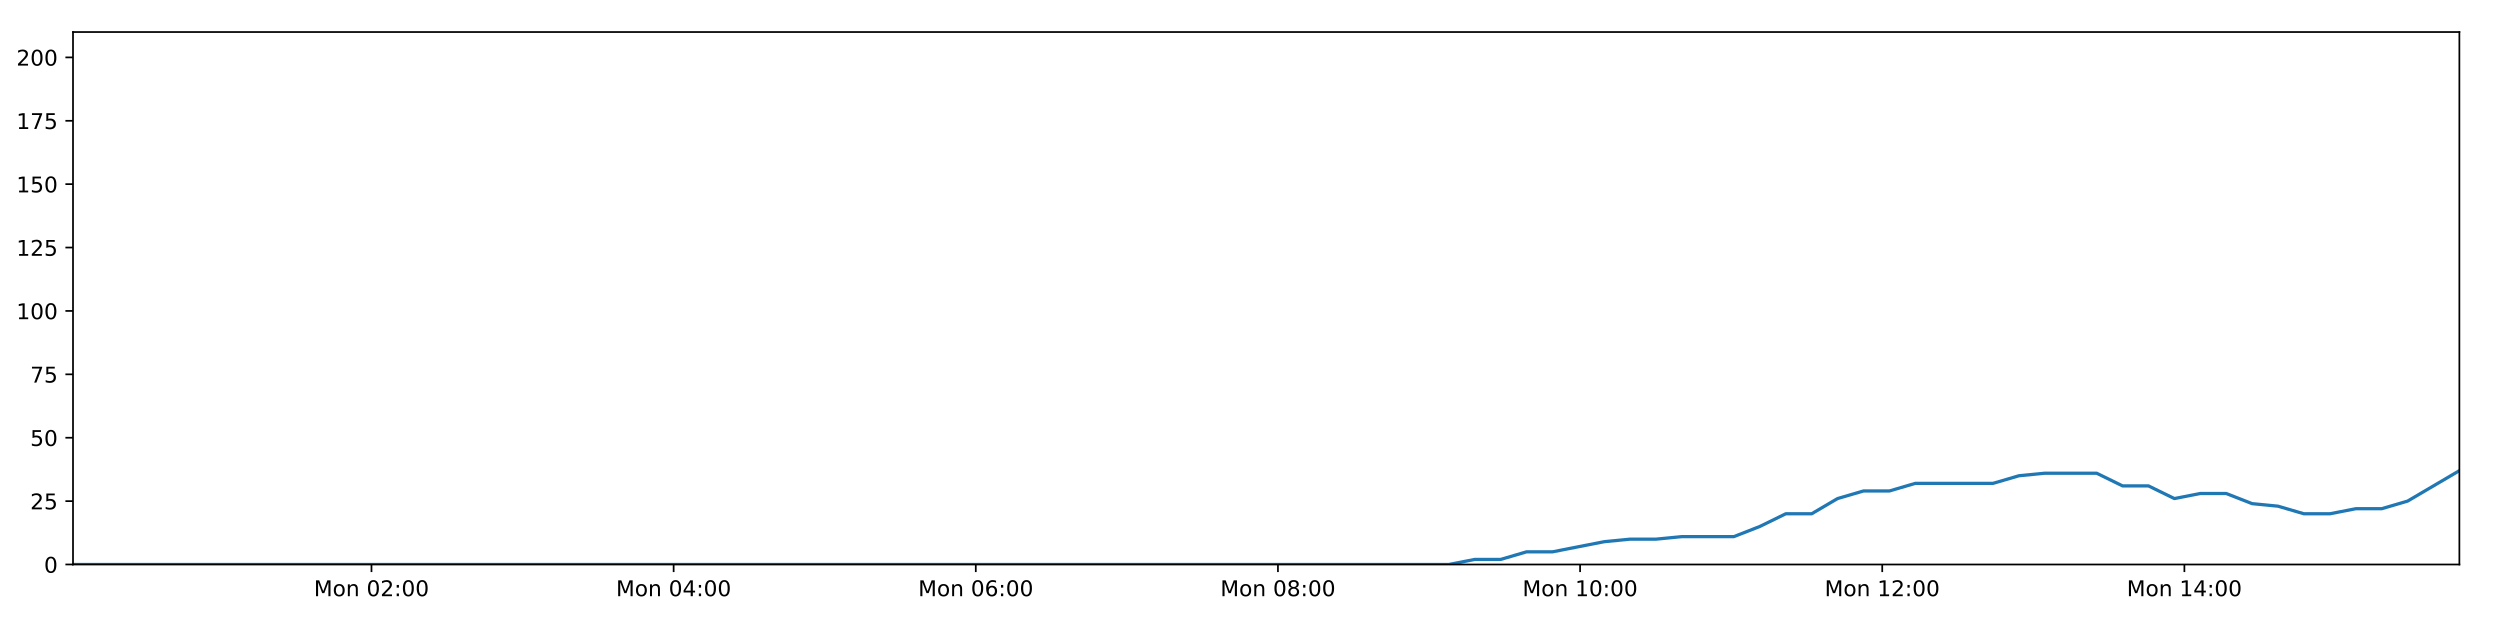
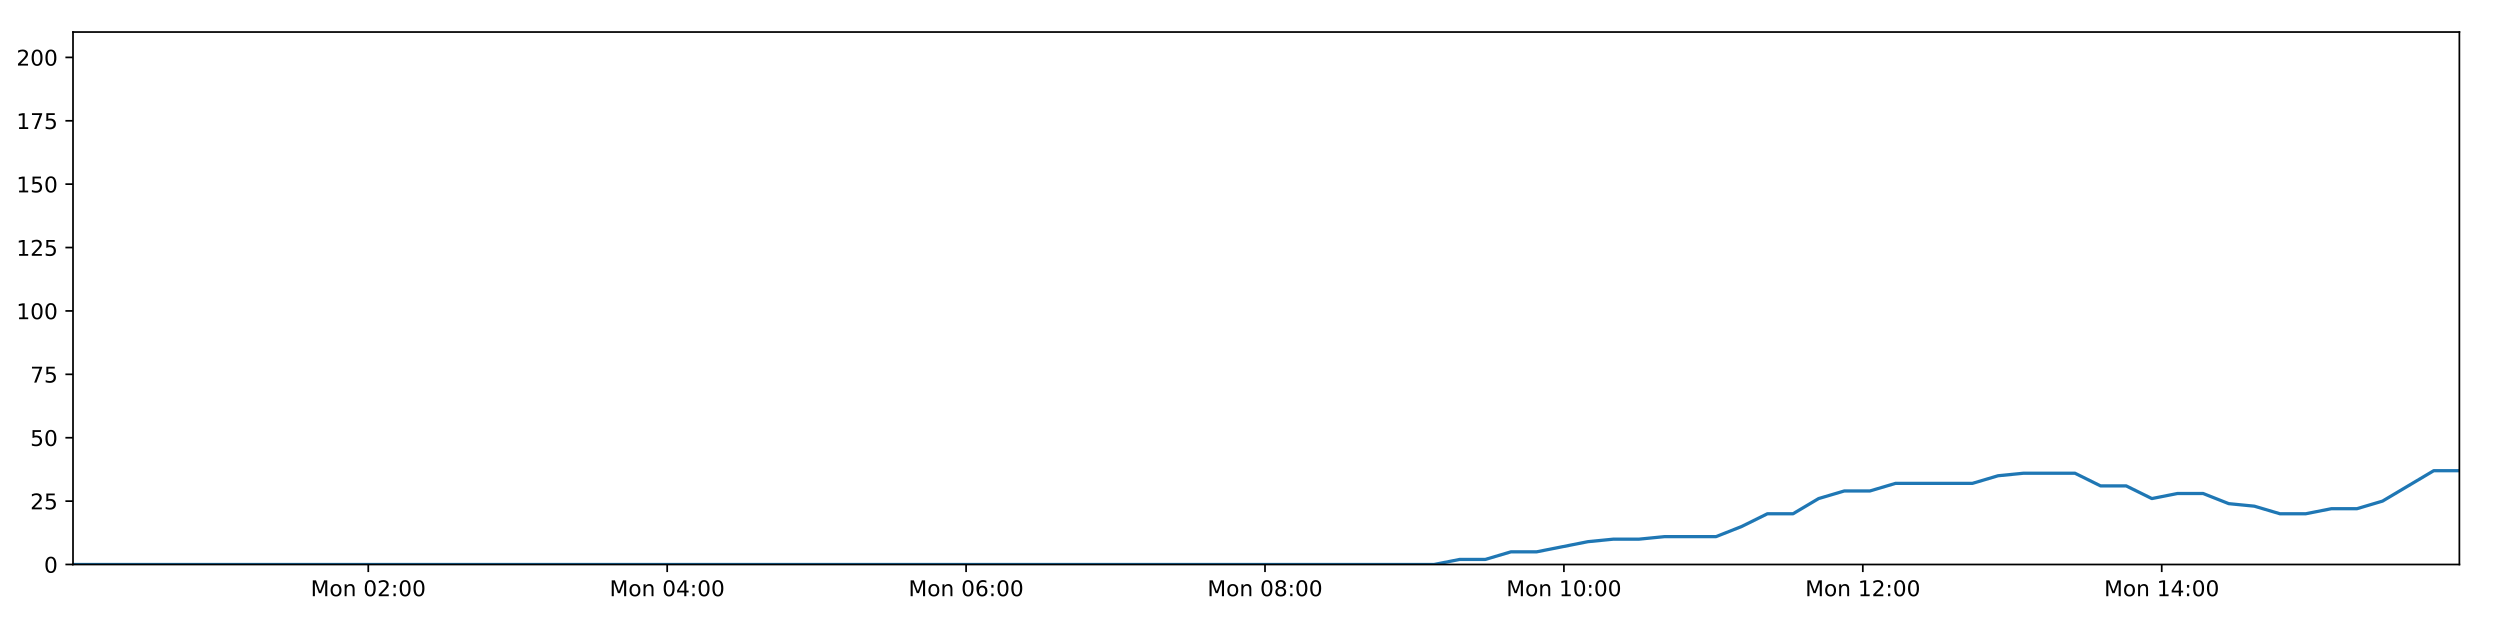
<svg xmlns="http://www.w3.org/2000/svg" xmlns:xlink="http://www.w3.org/1999/xlink" height="288pt" version="1.1" viewBox="0 0 1152 288" width="1152pt">
  <defs>
    <style type="text/css">
*{stroke-linecap:butt;stroke-linejoin:round;}
  </style>
  </defs>
  <g id="figure_1">
    <g id="patch_1">
      <path d="M 0 288  L 1152 288  L 1152 0  L 0 0  z " style="fill:#ffffff;" />
    </g>
    <g id="axes_1">
      <g id="patch_2">
        <path d="M 33.64 260.12  L 1133.28 260.12  L 1133.28 14.76  L 33.64 14.76  z " style="fill:#ffffff;" />
      </g>
      <g id="matplotlib.axis_1">
        <g id="xtick_1">
          <g id="line2d_1">
            <defs>
-               <path d="M 0 0  L 0 3.5  " id="mad6faaab08" style="stroke:#000000;stroke-width:0.8;" />
-             </defs>
-             <g>
-               <use style="stroke:#000000;stroke-width:0.8;" x="171.178" xlink:href="#mad6faaab08" y="260.12" />
+               <path d="M 0 0  L 0 3.5  " id="m01a725b7e7" style="stroke:#000000;stroke-width:0.8;" />
+             </defs>
+             <g>
+               <use style="stroke:#000000;stroke-width:0.8;" x="169.702" xlink:href="#m01a725b7e7" y="260.12" />
            </g>
          </g>
          <g id="text_1">
            <defs>
              <path d="M 9.812 72.906  L 24.516 72.906  L 43.109 23.297  L 61.812 72.906  L 76.516 72.906  L 76.516 0  L 66.891 0  L 66.891 64.016  L 48.094 14.016  L 38.188 14.016  L 19.391 64.016  L 19.391 0  L 9.812 0  z " id="DejaVuSans-77" />
              <path d="M 30.609 48.391  Q 23.391 48.391 19.188 42.75  Q 14.984 37.109 14.984 27.297  Q 14.984 17.484 19.156 11.844  Q 23.344 6.203 30.609 6.203  Q 37.797 6.203 41.984 11.859  Q 46.188 17.531 46.188 27.297  Q 46.188 37.016 41.984 42.703  Q 37.797 48.391 30.609 48.391  z M 30.609 56  Q 42.328 56 49.016 48.375  Q 55.719 40.766 55.719 27.297  Q 55.719 13.875 49.016 6.219  Q 42.328 -1.422 30.609 -1.422  Q 18.844 -1.422 12.172 6.219  Q 5.516 13.875 5.516 27.297  Q 5.516 40.766 12.172 48.375  Q 18.844 56 30.609 56  z " id="DejaVuSans-111" />
              <path d="M 54.891 33.016  L 54.891 0  L 45.906 0  L 45.906 32.719  Q 45.906 40.484 42.875 44.328  Q 39.844 48.188 33.797 48.188  Q 26.516 48.188 22.312 43.547  Q 18.109 38.922 18.109 30.906  L 18.109 0  L 9.078 0  L 9.078 54.688  L 18.109 54.688  L 18.109 46.188  Q 21.344 51.125 25.703 53.562  Q 30.078 56 35.797 56  Q 45.219 56 50.047 50.172  Q 54.891 44.344 54.891 33.016  z " id="DejaVuSans-110" />
              <path id="DejaVuSans-32" />
              <path d="M 31.781 66.406  Q 24.172 66.406 20.328 58.906  Q 16.5 51.422 16.5 36.375  Q 16.5 21.391 20.328 13.891  Q 24.172 6.391 31.781 6.391  Q 39.453 6.391 43.281 13.891  Q 47.125 21.391 47.125 36.375  Q 47.125 51.422 43.281 58.906  Q 39.453 66.406 31.781 66.406  z M 31.781 74.219  Q 44.047 74.219 50.516 64.516  Q 56.984 54.828 56.984 36.375  Q 56.984 17.969 50.516 8.266  Q 44.047 -1.422 31.781 -1.422  Q 19.531 -1.422 13.062 8.266  Q 6.594 17.969 6.594 36.375  Q 6.594 54.828 13.062 64.516  Q 19.531 74.219 31.781 74.219  z " id="DejaVuSans-48" />
              <path d="M 19.188 8.297  L 53.609 8.297  L 53.609 0  L 7.328 0  L 7.328 8.297  Q 12.938 14.109 22.625 23.891  Q 32.328 33.688 34.812 36.531  Q 39.547 41.844 41.422 45.531  Q 43.312 49.219 43.312 52.781  Q 43.312 58.594 39.234 62.25  Q 35.156 65.922 28.609 65.922  Q 23.969 65.922 18.812 64.312  Q 13.672 62.703 7.812 59.422  L 7.812 69.391  Q 13.766 71.781 18.938 73  Q 24.125 74.219 28.422 74.219  Q 39.75 74.219 46.484 68.547  Q 53.219 62.891 53.219 53.422  Q 53.219 48.922 51.531 44.891  Q 49.859 40.875 45.406 35.406  Q 44.188 33.984 37.641 27.219  Q 31.109 20.453 19.188 8.297  z " id="DejaVuSans-50" />
              <path d="M 11.719 12.406  L 22.016 12.406  L 22.016 0  L 11.719 0  z M 11.719 51.703  L 22.016 51.703  L 22.016 39.312  L 11.719 39.312  z " id="DejaVuSans-58" />
            </defs>
-             <g transform="translate(144.6374 274.7184)scale(0.1 -0.1)">
+             <g transform="translate(143.1612 274.7184)scale(0.1 -0.1)">
              <use xlink:href="#DejaVuSans-77" />
              <use x="86.279" xlink:href="#DejaVuSans-111" />
              <use x="147.461" xlink:href="#DejaVuSans-110" />
              <use x="210.84" xlink:href="#DejaVuSans-32" />
              <use x="242.627" xlink:href="#DejaVuSans-48" />
              <use x="306.25" xlink:href="#DejaVuSans-50" />
              <use x="369.873" xlink:href="#DejaVuSans-58" />
              <use x="403.564" xlink:href="#DejaVuSans-48" />
              <use x="467.188" xlink:href="#DejaVuSans-48" />
            </g>
          </g>
        </g>
        <g id="xtick_2">
          <g id="line2d_2">
            <g>
-               <use style="stroke:#000000;stroke-width:0.8;" x="310.41" xlink:href="#mad6faaab08" y="260.12" />
+               <use style="stroke:#000000;stroke-width:0.8;" x="307.439" xlink:href="#m01a725b7e7" y="260.12" />
            </g>
          </g>
          <g id="text_2">
            <defs>
              <path d="M 37.797 64.312  L 12.891 25.391  L 37.797 25.391  z M 35.203 72.906  L 47.609 72.906  L 47.609 25.391  L 58.016 25.391  L 58.016 17.188  L 47.609 17.188  L 47.609 0  L 37.797 0  L 37.797 17.188  L 4.891 17.188  L 4.891 26.703  z " id="DejaVuSans-52" />
            </defs>
-             <g transform="translate(283.869 274.7184)scale(0.1 -0.1)">
+             <g transform="translate(280.8985 274.7184)scale(0.1 -0.1)">
              <use xlink:href="#DejaVuSans-77" />
              <use x="86.279" xlink:href="#DejaVuSans-111" />
              <use x="147.461" xlink:href="#DejaVuSans-110" />
              <use x="210.84" xlink:href="#DejaVuSans-32" />
              <use x="242.627" xlink:href="#DejaVuSans-48" />
              <use x="306.25" xlink:href="#DejaVuSans-52" />
              <use x="369.873" xlink:href="#DejaVuSans-58" />
              <use x="403.564" xlink:href="#DejaVuSans-48" />
              <use x="467.188" xlink:href="#DejaVuSans-48" />
            </g>
          </g>
        </g>
        <g id="xtick_3">
          <g id="line2d_3">
            <g>
-               <use style="stroke:#000000;stroke-width:0.8;" x="449.641" xlink:href="#mad6faaab08" y="260.12" />
+               <use style="stroke:#000000;stroke-width:0.8;" x="445.176" xlink:href="#m01a725b7e7" y="260.12" />
            </g>
          </g>
          <g id="text_3">
            <defs>
              <path d="M 33.016 40.375  Q 26.375 40.375 22.484 35.828  Q 18.609 31.297 18.609 23.391  Q 18.609 15.531 22.484 10.953  Q 26.375 6.391 33.016 6.391  Q 39.656 6.391 43.531 10.953  Q 47.406 15.531 47.406 23.391  Q 47.406 31.297 43.531 35.828  Q 39.656 40.375 33.016 40.375  z M 52.594 71.297  L 52.594 62.312  Q 48.875 64.062 45.094 64.984  Q 41.312 65.922 37.594 65.922  Q 27.828 65.922 22.672 59.328  Q 17.531 52.734 16.797 39.406  Q 19.672 43.656 24.016 45.922  Q 28.375 48.188 33.594 48.188  Q 44.578 48.188 50.953 41.516  Q 57.328 34.859 57.328 23.391  Q 57.328 12.156 50.688 5.359  Q 44.047 -1.422 33.016 -1.422  Q 20.359 -1.422 13.672 8.266  Q 6.984 17.969 6.984 36.375  Q 6.984 53.656 15.188 63.938  Q 23.391 74.219 37.203 74.219  Q 40.922 74.219 44.703 73.484  Q 48.484 72.75 52.594 71.297  z " id="DejaVuSans-54" />
            </defs>
-             <g transform="translate(423.1006 274.7184)scale(0.1 -0.1)">
+             <g transform="translate(418.6358 274.7184)scale(0.1 -0.1)">
              <use xlink:href="#DejaVuSans-77" />
              <use x="86.279" xlink:href="#DejaVuSans-111" />
              <use x="147.461" xlink:href="#DejaVuSans-110" />
              <use x="210.84" xlink:href="#DejaVuSans-32" />
              <use x="242.627" xlink:href="#DejaVuSans-48" />
              <use x="306.25" xlink:href="#DejaVuSans-54" />
              <use x="369.873" xlink:href="#DejaVuSans-58" />
              <use x="403.564" xlink:href="#DejaVuSans-48" />
              <use x="467.188" xlink:href="#DejaVuSans-48" />
            </g>
          </g>
        </g>
        <g id="xtick_4">
          <g id="line2d_4">
            <g>
-               <use style="stroke:#000000;stroke-width:0.8;" x="588.873" xlink:href="#mad6faaab08" y="260.12" />
+               <use style="stroke:#000000;stroke-width:0.8;" x="582.914" xlink:href="#m01a725b7e7" y="260.12" />
            </g>
          </g>
          <g id="text_4">
            <defs>
              <path d="M 31.781 34.625  Q 24.75 34.625 20.719 30.859  Q 16.703 27.094 16.703 20.516  Q 16.703 13.922 20.719 10.156  Q 24.75 6.391 31.781 6.391  Q 38.812 6.391 42.859 10.172  Q 46.922 13.969 46.922 20.516  Q 46.922 27.094 42.891 30.859  Q 38.875 34.625 31.781 34.625  z M 21.922 38.812  Q 15.578 40.375 12.031 44.719  Q 8.5 49.078 8.5 55.328  Q 8.5 64.062 14.719 69.141  Q 20.953 74.219 31.781 74.219  Q 42.672 74.219 48.875 69.141  Q 55.078 64.062 55.078 55.328  Q 55.078 49.078 51.531 44.719  Q 48 40.375 41.703 38.812  Q 48.828 37.156 52.797 32.312  Q 56.781 27.484 56.781 20.516  Q 56.781 9.906 50.312 4.234  Q 43.844 -1.422 31.781 -1.422  Q 19.734 -1.422 13.25 4.234  Q 6.781 9.906 6.781 20.516  Q 6.781 27.484 10.781 32.312  Q 14.797 37.156 21.922 38.812  z M 18.312 54.391  Q 18.312 48.734 21.844 45.562  Q 25.391 42.391 31.781 42.391  Q 38.141 42.391 41.719 45.562  Q 45.312 48.734 45.312 54.391  Q 45.312 60.062 41.719 63.234  Q 38.141 66.406 31.781 66.406  Q 25.391 66.406 21.844 63.234  Q 18.312 60.062 18.312 54.391  z " id="DejaVuSans-56" />
            </defs>
-             <g transform="translate(562.3322 274.7184)scale(0.1 -0.1)">
+             <g transform="translate(556.3731 274.7184)scale(0.1 -0.1)">
              <use xlink:href="#DejaVuSans-77" />
              <use x="86.279" xlink:href="#DejaVuSans-111" />
              <use x="147.461" xlink:href="#DejaVuSans-110" />
              <use x="210.84" xlink:href="#DejaVuSans-32" />
              <use x="242.627" xlink:href="#DejaVuSans-48" />
              <use x="306.25" xlink:href="#DejaVuSans-56" />
              <use x="369.873" xlink:href="#DejaVuSans-58" />
              <use x="403.564" xlink:href="#DejaVuSans-48" />
              <use x="467.188" xlink:href="#DejaVuSans-48" />
            </g>
          </g>
        </g>
        <g id="xtick_5">
          <g id="line2d_5">
            <g>
-               <use style="stroke:#000000;stroke-width:0.8;" x="728.104" xlink:href="#mad6faaab08" y="260.12" />
+               <use style="stroke:#000000;stroke-width:0.8;" x="720.651" xlink:href="#m01a725b7e7" y="260.12" />
            </g>
          </g>
          <g id="text_5">
            <defs>
              <path d="M 12.406 8.297  L 28.516 8.297  L 28.516 63.922  L 10.984 60.406  L 10.984 69.391  L 28.422 72.906  L 38.281 72.906  L 38.281 8.297  L 54.391 8.297  L 54.391 0  L 12.406 0  z " id="DejaVuSans-49" />
            </defs>
-             <g transform="translate(701.5638 274.7184)scale(0.1 -0.1)">
+             <g transform="translate(694.1104 274.7184)scale(0.1 -0.1)">
              <use xlink:href="#DejaVuSans-77" />
              <use x="86.279" xlink:href="#DejaVuSans-111" />
              <use x="147.461" xlink:href="#DejaVuSans-110" />
              <use x="210.84" xlink:href="#DejaVuSans-32" />
              <use x="242.627" xlink:href="#DejaVuSans-49" />
              <use x="306.25" xlink:href="#DejaVuSans-48" />
              <use x="369.873" xlink:href="#DejaVuSans-58" />
              <use x="403.564" xlink:href="#DejaVuSans-48" />
              <use x="467.188" xlink:href="#DejaVuSans-48" />
            </g>
          </g>
        </g>
        <g id="xtick_6">
          <g id="line2d_6">
            <g>
-               <use style="stroke:#000000;stroke-width:0.8;" x="867.336" xlink:href="#mad6faaab08" y="260.12" />
+               <use style="stroke:#000000;stroke-width:0.8;" x="858.388" xlink:href="#m01a725b7e7" y="260.12" />
            </g>
          </g>
          <g id="text_6">
-             <g transform="translate(840.7954 274.7184)scale(0.1 -0.1)">
+             <g transform="translate(831.8477 274.7184)scale(0.1 -0.1)">
              <use xlink:href="#DejaVuSans-77" />
              <use x="86.279" xlink:href="#DejaVuSans-111" />
              <use x="147.461" xlink:href="#DejaVuSans-110" />
              <use x="210.84" xlink:href="#DejaVuSans-32" />
              <use x="242.627" xlink:href="#DejaVuSans-49" />
              <use x="306.25" xlink:href="#DejaVuSans-50" />
              <use x="369.873" xlink:href="#DejaVuSans-58" />
              <use x="403.564" xlink:href="#DejaVuSans-48" />
              <use x="467.188" xlink:href="#DejaVuSans-48" />
            </g>
          </g>
        </g>
        <g id="xtick_7">
          <g id="line2d_7">
            <g>
-               <use style="stroke:#000000;stroke-width:0.8;" x="1006.568" xlink:href="#mad6faaab08" y="260.12" />
+               <use style="stroke:#000000;stroke-width:0.8;" x="996.126" xlink:href="#m01a725b7e7" y="260.12" />
            </g>
          </g>
          <g id="text_7">
-             <g transform="translate(980.027 274.7184)scale(0.1 -0.1)">
+             <g transform="translate(969.585 274.7184)scale(0.1 -0.1)">
              <use xlink:href="#DejaVuSans-77" />
              <use x="86.279" xlink:href="#DejaVuSans-111" />
              <use x="147.461" xlink:href="#DejaVuSans-110" />
              <use x="210.84" xlink:href="#DejaVuSans-32" />
              <use x="242.627" xlink:href="#DejaVuSans-49" />
              <use x="306.25" xlink:href="#DejaVuSans-52" />
              <use x="369.873" xlink:href="#DejaVuSans-58" />
              <use x="403.564" xlink:href="#DejaVuSans-48" />
              <use x="467.188" xlink:href="#DejaVuSans-48" />
            </g>
          </g>
        </g>
      </g>
      <g id="matplotlib.axis_2">
        <g id="ytick_1">
          <g id="line2d_8">
            <defs>
-               <path d="M 0 0  L -3.5 0  " id="mbd1f9ba14d" style="stroke:#000000;stroke-width:0.8;" />
-             </defs>
-             <g>
-               <use style="stroke:#000000;stroke-width:0.8;" x="33.64" xlink:href="#mbd1f9ba14d" y="260.12" />
+               <path d="M 0 0  L -3.5 0  " id="m1c9e661475" style="stroke:#000000;stroke-width:0.8;" />
+             </defs>
+             <g>
+               <use style="stroke:#000000;stroke-width:0.8;" x="33.64" xlink:href="#m1c9e661475" y="260.12" />
            </g>
          </g>
          <g id="text_8">
            <g transform="translate(20.2775 263.9192)scale(0.1 -0.1)">
              <use xlink:href="#DejaVuSans-48" />
            </g>
          </g>
        </g>
        <g id="ytick_2">
          <g id="line2d_9">
            <g>
-               <use style="stroke:#000000;stroke-width:0.8;" x="33.64" xlink:href="#mbd1f9ba14d" y="230.91" />
+               <use style="stroke:#000000;stroke-width:0.8;" x="33.64" xlink:href="#m1c9e661475" y="230.91" />
            </g>
          </g>
          <g id="text_9">
            <defs>
              <path d="M 10.797 72.906  L 49.516 72.906  L 49.516 64.594  L 19.828 64.594  L 19.828 46.734  Q 21.969 47.469 24.109 47.828  Q 26.266 48.188 28.422 48.188  Q 40.625 48.188 47.75 41.5  Q 54.891 34.812 54.891 23.391  Q 54.891 11.625 47.562 5.094  Q 40.234 -1.422 26.906 -1.422  Q 22.312 -1.422 17.547 -0.641  Q 12.797 0.141 7.719 1.703  L 7.719 11.625  Q 12.109 9.234 16.797 8.062  Q 21.484 6.891 26.703 6.891  Q 35.156 6.891 40.078 11.328  Q 45.016 15.766 45.016 23.391  Q 45.016 31 40.078 35.438  Q 35.156 39.891 26.703 39.891  Q 22.75 39.891 18.812 39.016  Q 14.891 38.141 10.797 36.281  z " id="DejaVuSans-53" />
            </defs>
            <g transform="translate(13.915 234.7097)scale(0.1 -0.1)">
              <use xlink:href="#DejaVuSans-50" />
              <use x="63.623" xlink:href="#DejaVuSans-53" />
            </g>
          </g>
        </g>
        <g id="ytick_3">
          <g id="line2d_10">
            <g>
-               <use style="stroke:#000000;stroke-width:0.8;" x="33.64" xlink:href="#mbd1f9ba14d" y="201.701" />
+               <use style="stroke:#000000;stroke-width:0.8;" x="33.64" xlink:href="#m1c9e661475" y="201.701" />
            </g>
          </g>
          <g id="text_10">
            <g transform="translate(13.915 205.5002)scale(0.1 -0.1)">
              <use xlink:href="#DejaVuSans-53" />
              <use x="63.623" xlink:href="#DejaVuSans-48" />
            </g>
          </g>
        </g>
        <g id="ytick_4">
          <g id="line2d_11">
            <g>
-               <use style="stroke:#000000;stroke-width:0.8;" x="33.64" xlink:href="#mbd1f9ba14d" y="172.491" />
+               <use style="stroke:#000000;stroke-width:0.8;" x="33.64" xlink:href="#m1c9e661475" y="172.491" />
            </g>
          </g>
          <g id="text_11">
            <defs>
              <path d="M 8.203 72.906  L 55.078 72.906  L 55.078 68.703  L 28.609 0  L 18.312 0  L 43.219 64.594  L 8.203 64.594  z " id="DejaVuSans-55" />
            </defs>
            <g transform="translate(13.915 176.2906)scale(0.1 -0.1)">
              <use xlink:href="#DejaVuSans-55" />
              <use x="63.623" xlink:href="#DejaVuSans-53" />
            </g>
          </g>
        </g>
        <g id="ytick_5">
          <g id="line2d_12">
            <g>
-               <use style="stroke:#000000;stroke-width:0.8;" x="33.64" xlink:href="#mbd1f9ba14d" y="143.282" />
+               <use style="stroke:#000000;stroke-width:0.8;" x="33.64" xlink:href="#m1c9e661475" y="143.282" />
            </g>
          </g>
          <g id="text_12">
            <g transform="translate(7.5525 147.0811)scale(0.1 -0.1)">
              <use xlink:href="#DejaVuSans-49" />
              <use x="63.623" xlink:href="#DejaVuSans-48" />
              <use x="127.246" xlink:href="#DejaVuSans-48" />
            </g>
          </g>
        </g>
        <g id="ytick_6">
          <g id="line2d_13">
            <g>
-               <use style="stroke:#000000;stroke-width:0.8;" x="33.64" xlink:href="#mbd1f9ba14d" y="114.072" />
+               <use style="stroke:#000000;stroke-width:0.8;" x="33.64" xlink:href="#m1c9e661475" y="114.072" />
            </g>
          </g>
          <g id="text_13">
            <g transform="translate(7.5525 117.8716)scale(0.1 -0.1)">
              <use xlink:href="#DejaVuSans-49" />
              <use x="63.623" xlink:href="#DejaVuSans-50" />
              <use x="127.246" xlink:href="#DejaVuSans-53" />
            </g>
          </g>
        </g>
        <g id="ytick_7">
          <g id="line2d_14">
            <g>
-               <use style="stroke:#000000;stroke-width:0.8;" x="33.64" xlink:href="#mbd1f9ba14d" y="84.863" />
+               <use style="stroke:#000000;stroke-width:0.8;" x="33.64" xlink:href="#m1c9e661475" y="84.863" />
            </g>
          </g>
          <g id="text_14">
            <g transform="translate(7.5525 88.66208)scale(0.1 -0.1)">
              <use xlink:href="#DejaVuSans-49" />
              <use x="63.623" xlink:href="#DejaVuSans-53" />
              <use x="127.246" xlink:href="#DejaVuSans-48" />
            </g>
          </g>
        </g>
        <g id="ytick_8">
          <g id="line2d_15">
            <g>
-               <use style="stroke:#000000;stroke-width:0.8;" x="33.64" xlink:href="#mbd1f9ba14d" y="55.653" />
+               <use style="stroke:#000000;stroke-width:0.8;" x="33.64" xlink:href="#m1c9e661475" y="55.653" />
            </g>
          </g>
          <g id="text_15">
            <g transform="translate(7.5525 59.45255)scale(0.1 -0.1)">
              <use xlink:href="#DejaVuSans-49" />
              <use x="63.623" xlink:href="#DejaVuSans-55" />
              <use x="127.246" xlink:href="#DejaVuSans-53" />
            </g>
          </g>
        </g>
        <g id="ytick_9">
          <g id="line2d_16">
            <g>
-               <use style="stroke:#000000;stroke-width:0.8;" x="33.64" xlink:href="#mbd1f9ba14d" y="26.444" />
+               <use style="stroke:#000000;stroke-width:0.8;" x="33.64" xlink:href="#m1c9e661475" y="26.444" />
            </g>
          </g>
          <g id="text_16">
            <g transform="translate(7.5525 30.24303)scale(0.1 -0.1)">
              <use xlink:href="#DejaVuSans-50" />
              <use x="63.623" xlink:href="#DejaVuSans-48" />
              <use x="127.246" xlink:href="#DejaVuSans-48" />
            </g>
          </g>
        </g>
      </g>
      <g id="line2d_17">
-         <path clip-path="url(#p5f9a5183b1)" d="M 33.64 260.12  L 45.377 260.12  L 57.114 260.12  L 68.853 260.12  L 80.596 260.12  L 92.335 260.12  L 104.072 260.12  L 115.812 260.12  L 127.548 260.12  L 139.287 260.12  L 151.026 260.12  L 162.764 260.12  L 174.501 260.12  L 186.239 260.12  L 197.979 260.12  L 209.717 260.12  L 221.455 260.12  L 233.193 260.12  L 244.933 260.12  L 256.673 260.12  L 268.418 260.12  L 280.156 260.12  L 291.901 260.12  L 303.64 260.12  L 315.379 260.12  L 327.121 260.12  L 338.86 260.12  L 350.6 260.12  L 362.342 260.12  L 374.083 260.12  L 385.822 260.12  L 397.565 260.12  L 409.304 260.12  L 421.041 260.12  L 432.784 260.12  L 444.525 260.12  L 456.265 260.12  L 468.006 260.12  L 479.745 260.12  L 491.485 260.12  L 503.224 260.12  L 514.963 260.12  L 526.701 260.12  L 538.444 260.12  L 550.185 260.12  L 561.94 260.12  L 573.679 260.12  L 585.414 260.12  L 597.154 260.12  L 608.893 260.12  L 620.633 260.12  L 632.376 260.12  L 644.119 260.12  L 655.86 260.12  L 667.603 260.12  L 679.548 257.783  L 691.5 257.783  L 703.452 254.278  L 715.404 254.278  L 727.341 251.941  L 739.282 249.605  L 751.228 248.436  L 763.162 248.436  L 775.1 247.268  L 787.037 247.268  L 798.981 247.268  L 810.926 242.594  L 822.865 236.752  L 834.8 236.752  L 846.742 229.742  L 858.7 226.237  L 870.639 226.237  L 882.579 222.732  L 894.518 222.732  L 906.453 222.732  L 918.388 222.732  L 930.323 219.227  L 942.253 218.058  L 954.195 218.058  L 966.137 218.058  L 978.074 223.9  L 990.012 223.9  L 1001.966 229.742  L 1013.9 227.405  L 1025.844 227.405  L 1037.779 232.079  L 1049.713 233.247  L 1061.657 236.752  L 1073.598 236.752  L 1085.553 234.416  L 1097.479 234.416  L 1109.416 230.91  L 1121.341 223.9  L 1133.28 216.89  " style="fill:none;stroke:#1f77b4;stroke-linecap:square;stroke-width:1.5;" />
+         <path clip-path="url(#p8238ec5cab)" d="M 33.64 260.12  L 45.251 260.12  L 56.862 260.12  L 68.475 260.12  L 80.092 260.12  L 91.705 260.12  L 103.316 260.12  L 114.93 260.12  L 126.541 260.12  L 138.154 260.12  L 149.767 260.12  L 161.378 260.12  L 172.989 260.12  L 184.602 260.12  L 196.216 260.12  L 207.828 260.12  L 219.439 260.12  L 231.051 260.12  L 242.665 260.12  L 254.279 260.12  L 265.898 260.12  L 277.51 260.12  L 289.13 260.12  L 300.742 260.12  L 312.356 260.12  L 323.971 260.12  L 335.585 260.12  L 347.199 260.12  L 358.815 260.12  L 370.43 260.12  L 382.042 260.12  L 393.66 260.12  L 405.272 260.12  L 416.884 260.12  L 428.5 260.12  L 440.115 260.12  L 451.729 260.12  L 463.344 260.12  L 474.957 260.12  L 486.571 260.12  L 498.185 260.12  L 509.797 260.12  L 521.409 260.12  L 533.026 260.12  L 544.641 260.12  L 556.27 260.12  L 567.883 260.12  L 579.492 260.12  L 591.106 260.12  L 602.719 260.12  L 614.333 260.12  L 625.95 260.12  L 637.567 260.12  L 649.182 260.12  L 660.799 260.12  L 672.615 257.783  L 684.439 257.783  L 696.264 254.278  L 708.087 254.278  L 719.896 251.941  L 731.708 249.605  L 743.526 248.436  L 755.332 248.436  L 767.142 247.268  L 778.951 247.268  L 790.767 247.268  L 802.583 242.594  L 814.395 236.752  L 826.201 236.752  L 838.015 229.742  L 849.845 226.237  L 861.656 226.237  L 873.468 222.732  L 885.278 222.732  L 897.085 222.732  L 908.892 222.732  L 920.699 219.227  L 932.502 218.058  L 944.315 218.058  L 956.129 218.058  L 967.938 223.9  L 979.748 223.9  L 991.574 229.742  L 1003.379 227.405  L 1015.195 227.405  L 1027.002 232.079  L 1038.808 233.247  L 1050.624 236.752  L 1062.436 236.752  L 1074.263 234.416  L 1086.061 234.416  L 1097.87 230.91  L 1109.667 223.9  L 1121.478 216.89  L 1133.28 216.89  " style="fill:none;stroke:#1f77b4;stroke-linecap:square;stroke-width:1.5;" />
      </g>
      <g id="patch_3">
        <path d="M 33.64 260.12  L 33.64 14.76  " style="fill:none;stroke:#000000;stroke-linecap:square;stroke-linejoin:miter;stroke-width:0.8;" />
      </g>
      <g id="patch_4">
        <path d="M 1133.28 260.12  L 1133.28 14.76  " style="fill:none;stroke:#000000;stroke-linecap:square;stroke-linejoin:miter;stroke-width:0.8;" />
      </g>
      <g id="patch_5">
        <path d="M 33.64 260.12  L 1133.28 260.12  " style="fill:none;stroke:#000000;stroke-linecap:square;stroke-linejoin:miter;stroke-width:0.8;" />
      </g>
      <g id="patch_6">
        <path d="M 33.64 14.76  L 1133.28 14.76  " style="fill:none;stroke:#000000;stroke-linecap:square;stroke-linejoin:miter;stroke-width:0.8;" />
      </g>
    </g>
  </g>
  <defs>
-     <clipPath id="p5f9a5183b1">
+     <clipPath id="p8238ec5cab">
      <rect height="245.36" width="1099.64" x="33.64" y="14.76" />
    </clipPath>
  </defs>
</svg>
